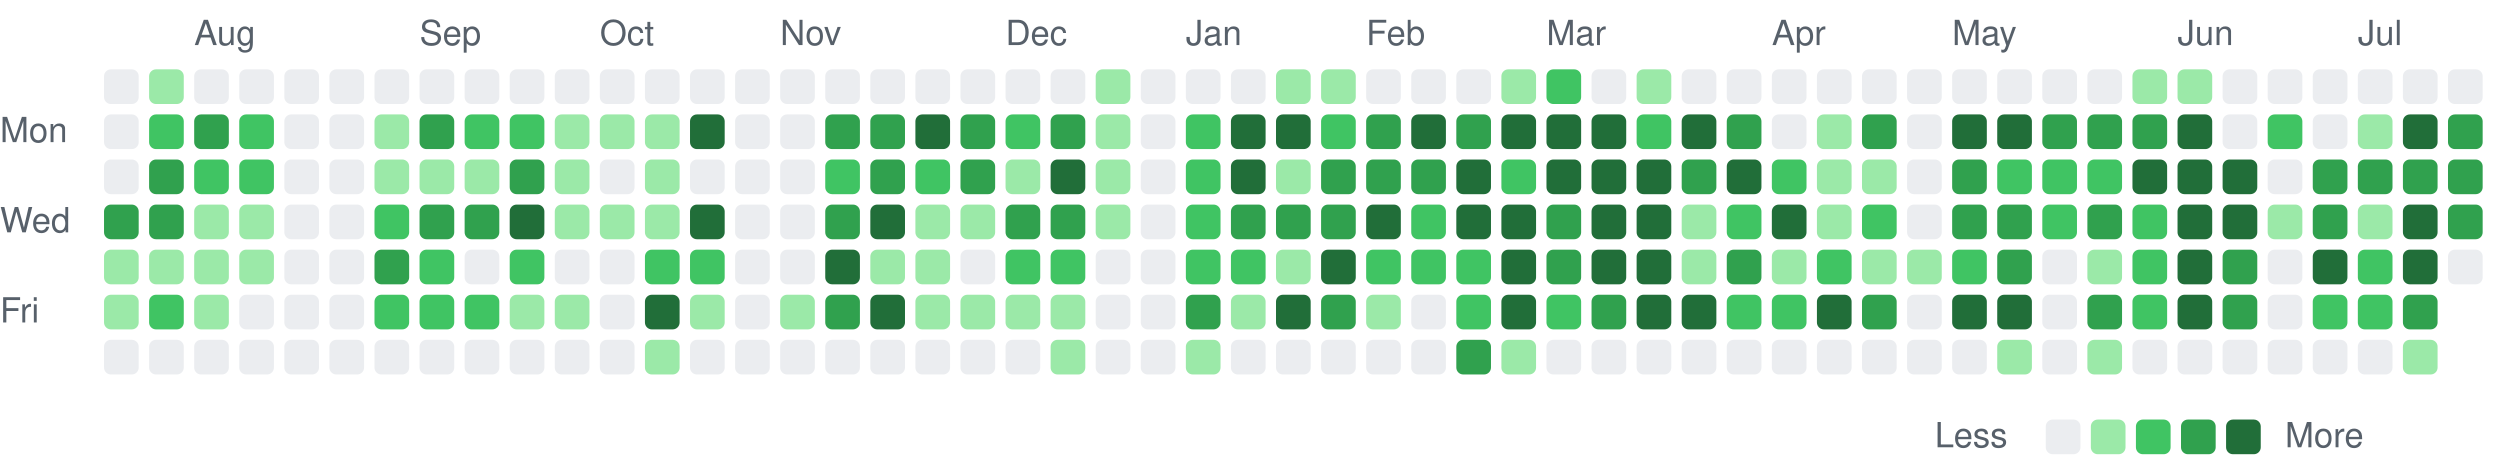
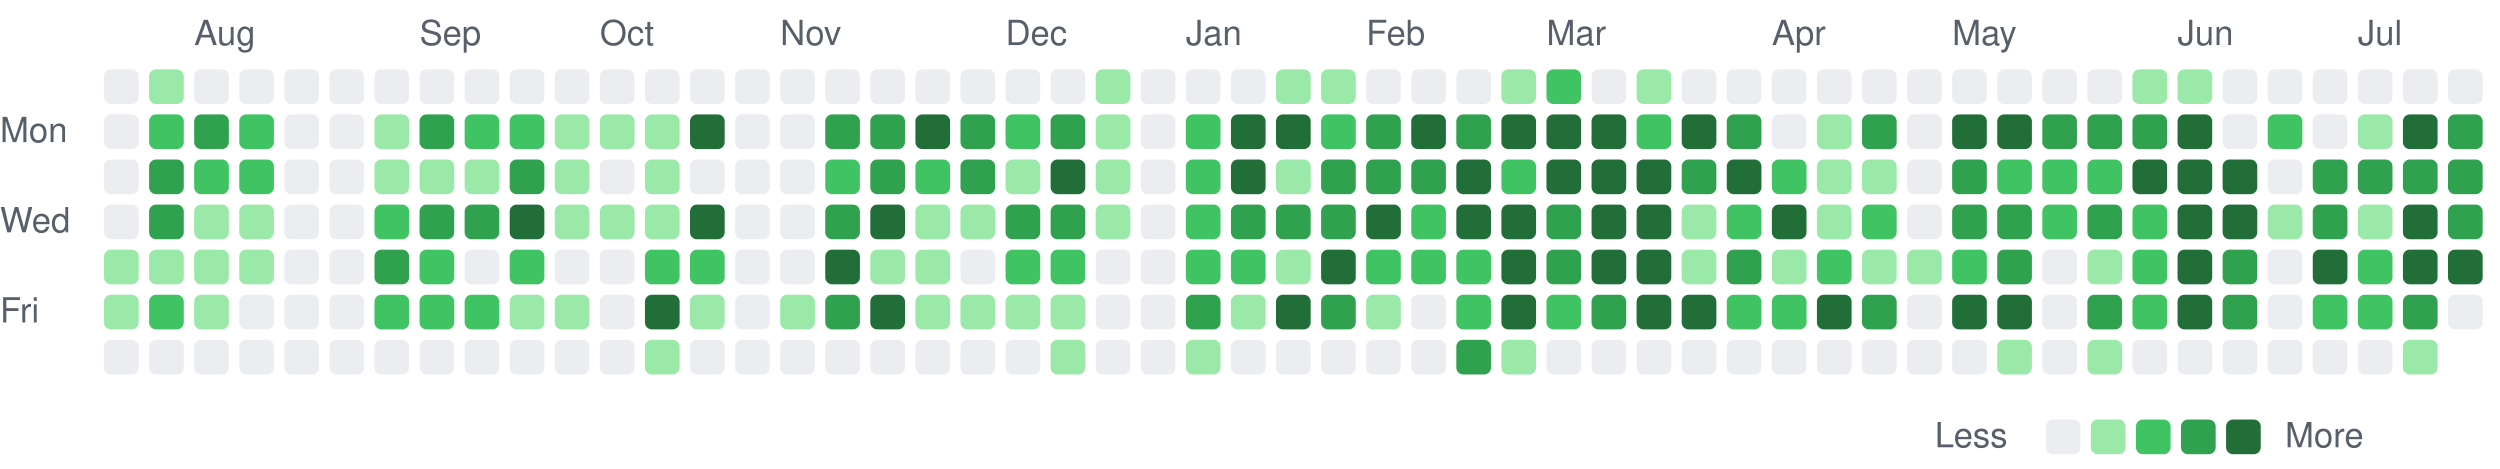
<svg xmlns="http://www.w3.org/2000/svg" viewBox="0 0 721 135" width="721" height="135" role="img" aria-label="Combined GitHub and GitLab contributions over the last year">
  <style>
text { font: 10px -apple-system, BlinkMacSystemFont, 'Segoe UI', Helvetica, Arial, sans-serif; fill: #57606a; }
.c0 { fill: #ebedf0; }
.c1 { fill: #9be9a8; }
.c2 { fill: #40c463; }
.c3 { fill: #30a14e; }
.c4 { fill: #216e39; }
@media (prefers-color-scheme: dark) {
text { fill: #acacac; }
.c0 { fill: #373737; }
.c1 { fill: #0e4429; }
.c2 { fill: #006d32; }
.c3 { fill: #26a641; }
.c4 { fill: #39d353; }
}
</style>
  <text x="56" y="13">Aug</text>
  <text x="121" y="13">Sep</text>
  <text x="173" y="13">Oct</text>
  <text x="225" y="13">Nov</text>
  <text x="290" y="13">Dec</text>
  <text x="342" y="13">Jan</text>
  <text x="394" y="13">Feb</text>
  <text x="446" y="13">Mar</text>
  <text x="511" y="13">Apr</text>
  <text x="563" y="13">May</text>
  <text x="628" y="13">Jun</text>
  <text x="680" y="13">Jul</text>
  <text x="0" y="41">Mon</text>
  <text x="0" y="67">Wed</text>
  <text x="0" y="93">Fri</text>
  <rect class="c0" x="30" y="20" width="10" height="10" rx="2" />
  <rect class="c0" x="30" y="33" width="10" height="10" rx="2" />
  <rect class="c0" x="30" y="46" width="10" height="10" rx="2" />
-   <rect class="c3" x="30" y="59" width="10" height="10" rx="2" />
+   <rect class="c0" x="30" y="59" width="10" height="10" rx="2" />
  <rect class="c1" x="30" y="72" width="10" height="10" rx="2" />
  <rect class="c1" x="30" y="85" width="10" height="10" rx="2" />
  <rect class="c0" x="30" y="98" width="10" height="10" rx="2" />
  <rect class="c1" x="43" y="20" width="10" height="10" rx="2" />
  <rect class="c2" x="43" y="33" width="10" height="10" rx="2" />
  <rect class="c3" x="43" y="46" width="10" height="10" rx="2" />
  <rect class="c3" x="43" y="59" width="10" height="10" rx="2" />
  <rect class="c1" x="43" y="72" width="10" height="10" rx="2" />
  <rect class="c2" x="43" y="85" width="10" height="10" rx="2" />
  <rect class="c0" x="43" y="98" width="10" height="10" rx="2" />
  <rect class="c0" x="56" y="20" width="10" height="10" rx="2" />
  <rect class="c3" x="56" y="33" width="10" height="10" rx="2" />
  <rect class="c2" x="56" y="46" width="10" height="10" rx="2" />
  <rect class="c1" x="56" y="59" width="10" height="10" rx="2" />
  <rect class="c1" x="56" y="72" width="10" height="10" rx="2" />
  <rect class="c1" x="56" y="85" width="10" height="10" rx="2" />
  <rect class="c0" x="56" y="98" width="10" height="10" rx="2" />
  <rect class="c0" x="69" y="20" width="10" height="10" rx="2" />
  <rect class="c2" x="69" y="33" width="10" height="10" rx="2" />
  <rect class="c2" x="69" y="46" width="10" height="10" rx="2" />
  <rect class="c1" x="69" y="59" width="10" height="10" rx="2" />
  <rect class="c1" x="69" y="72" width="10" height="10" rx="2" />
  <rect class="c0" x="69" y="85" width="10" height="10" rx="2" />
  <rect class="c0" x="69" y="98" width="10" height="10" rx="2" />
  <rect class="c0" x="82" y="20" width="10" height="10" rx="2" />
  <rect class="c0" x="82" y="33" width="10" height="10" rx="2" />
  <rect class="c0" x="82" y="46" width="10" height="10" rx="2" />
  <rect class="c0" x="82" y="59" width="10" height="10" rx="2" />
  <rect class="c0" x="82" y="72" width="10" height="10" rx="2" />
  <rect class="c0" x="82" y="85" width="10" height="10" rx="2" />
  <rect class="c0" x="82" y="98" width="10" height="10" rx="2" />
  <rect class="c0" x="95" y="20" width="10" height="10" rx="2" />
  <rect class="c0" x="95" y="33" width="10" height="10" rx="2" />
  <rect class="c0" x="95" y="46" width="10" height="10" rx="2" />
  <rect class="c0" x="95" y="59" width="10" height="10" rx="2" />
  <rect class="c0" x="95" y="72" width="10" height="10" rx="2" />
  <rect class="c0" x="95" y="85" width="10" height="10" rx="2" />
  <rect class="c0" x="95" y="98" width="10" height="10" rx="2" />
  <rect class="c0" x="108" y="20" width="10" height="10" rx="2" />
  <rect class="c1" x="108" y="33" width="10" height="10" rx="2" />
  <rect class="c1" x="108" y="46" width="10" height="10" rx="2" />
  <rect class="c2" x="108" y="59" width="10" height="10" rx="2" />
  <rect class="c3" x="108" y="72" width="10" height="10" rx="2" />
  <rect class="c2" x="108" y="85" width="10" height="10" rx="2" />
  <rect class="c0" x="108" y="98" width="10" height="10" rx="2" />
  <rect class="c0" x="121" y="20" width="10" height="10" rx="2" />
  <rect class="c3" x="121" y="33" width="10" height="10" rx="2" />
  <rect class="c1" x="121" y="46" width="10" height="10" rx="2" />
  <rect class="c3" x="121" y="59" width="10" height="10" rx="2" />
  <rect class="c2" x="121" y="72" width="10" height="10" rx="2" />
  <rect class="c2" x="121" y="85" width="10" height="10" rx="2" />
  <rect class="c0" x="121" y="98" width="10" height="10" rx="2" />
  <rect class="c0" x="134" y="20" width="10" height="10" rx="2" />
  <rect class="c2" x="134" y="33" width="10" height="10" rx="2" />
  <rect class="c1" x="134" y="46" width="10" height="10" rx="2" />
  <rect class="c3" x="134" y="59" width="10" height="10" rx="2" />
  <rect class="c0" x="134" y="72" width="10" height="10" rx="2" />
  <rect class="c2" x="134" y="85" width="10" height="10" rx="2" />
  <rect class="c0" x="134" y="98" width="10" height="10" rx="2" />
  <rect class="c0" x="147" y="20" width="10" height="10" rx="2" />
  <rect class="c2" x="147" y="33" width="10" height="10" rx="2" />
  <rect class="c3" x="147" y="46" width="10" height="10" rx="2" />
  <rect class="c4" x="147" y="59" width="10" height="10" rx="2" />
  <rect class="c2" x="147" y="72" width="10" height="10" rx="2" />
  <rect class="c1" x="147" y="85" width="10" height="10" rx="2" />
  <rect class="c0" x="147" y="98" width="10" height="10" rx="2" />
  <rect class="c0" x="160" y="20" width="10" height="10" rx="2" />
  <rect class="c1" x="160" y="33" width="10" height="10" rx="2" />
  <rect class="c1" x="160" y="46" width="10" height="10" rx="2" />
  <rect class="c1" x="160" y="59" width="10" height="10" rx="2" />
  <rect class="c0" x="160" y="72" width="10" height="10" rx="2" />
  <rect class="c1" x="160" y="85" width="10" height="10" rx="2" />
  <rect class="c0" x="160" y="98" width="10" height="10" rx="2" />
  <rect class="c0" x="173" y="20" width="10" height="10" rx="2" />
  <rect class="c1" x="173" y="33" width="10" height="10" rx="2" />
  <rect class="c0" x="173" y="46" width="10" height="10" rx="2" />
  <rect class="c1" x="173" y="59" width="10" height="10" rx="2" />
  <rect class="c0" x="173" y="72" width="10" height="10" rx="2" />
  <rect class="c0" x="173" y="85" width="10" height="10" rx="2" />
  <rect class="c0" x="173" y="98" width="10" height="10" rx="2" />
  <rect class="c0" x="186" y="20" width="10" height="10" rx="2" />
  <rect class="c1" x="186" y="33" width="10" height="10" rx="2" />
  <rect class="c1" x="186" y="46" width="10" height="10" rx="2" />
  <rect class="c1" x="186" y="59" width="10" height="10" rx="2" />
  <rect class="c2" x="186" y="72" width="10" height="10" rx="2" />
  <rect class="c4" x="186" y="85" width="10" height="10" rx="2" />
  <rect class="c1" x="186" y="98" width="10" height="10" rx="2" />
  <rect class="c0" x="199" y="20" width="10" height="10" rx="2" />
  <rect class="c4" x="199" y="33" width="10" height="10" rx="2" />
  <rect class="c0" x="199" y="46" width="10" height="10" rx="2" />
  <rect class="c4" x="199" y="59" width="10" height="10" rx="2" />
  <rect class="c2" x="199" y="72" width="10" height="10" rx="2" />
  <rect class="c1" x="199" y="85" width="10" height="10" rx="2" />
  <rect class="c0" x="199" y="98" width="10" height="10" rx="2" />
  <rect class="c0" x="212" y="20" width="10" height="10" rx="2" />
  <rect class="c0" x="212" y="33" width="10" height="10" rx="2" />
  <rect class="c0" x="212" y="46" width="10" height="10" rx="2" />
  <rect class="c0" x="212" y="59" width="10" height="10" rx="2" />
  <rect class="c0" x="212" y="72" width="10" height="10" rx="2" />
  <rect class="c0" x="212" y="85" width="10" height="10" rx="2" />
  <rect class="c0" x="212" y="98" width="10" height="10" rx="2" />
  <rect class="c0" x="225" y="20" width="10" height="10" rx="2" />
  <rect class="c0" x="225" y="33" width="10" height="10" rx="2" />
  <rect class="c0" x="225" y="46" width="10" height="10" rx="2" />
  <rect class="c0" x="225" y="59" width="10" height="10" rx="2" />
  <rect class="c0" x="225" y="72" width="10" height="10" rx="2" />
  <rect class="c1" x="225" y="85" width="10" height="10" rx="2" />
  <rect class="c0" x="225" y="98" width="10" height="10" rx="2" />
  <rect class="c0" x="238" y="20" width="10" height="10" rx="2" />
  <rect class="c3" x="238" y="33" width="10" height="10" rx="2" />
  <rect class="c2" x="238" y="46" width="10" height="10" rx="2" />
  <rect class="c3" x="238" y="59" width="10" height="10" rx="2" />
  <rect class="c4" x="238" y="72" width="10" height="10" rx="2" />
  <rect class="c3" x="238" y="85" width="10" height="10" rx="2" />
  <rect class="c0" x="238" y="98" width="10" height="10" rx="2" />
  <rect class="c0" x="251" y="20" width="10" height="10" rx="2" />
  <rect class="c3" x="251" y="33" width="10" height="10" rx="2" />
  <rect class="c3" x="251" y="46" width="10" height="10" rx="2" />
  <rect class="c4" x="251" y="59" width="10" height="10" rx="2" />
  <rect class="c1" x="251" y="72" width="10" height="10" rx="2" />
  <rect class="c4" x="251" y="85" width="10" height="10" rx="2" />
  <rect class="c0" x="251" y="98" width="10" height="10" rx="2" />
  <rect class="c0" x="264" y="20" width="10" height="10" rx="2" />
  <rect class="c4" x="264" y="33" width="10" height="10" rx="2" />
  <rect class="c2" x="264" y="46" width="10" height="10" rx="2" />
  <rect class="c1" x="264" y="59" width="10" height="10" rx="2" />
  <rect class="c1" x="264" y="72" width="10" height="10" rx="2" />
  <rect class="c1" x="264" y="85" width="10" height="10" rx="2" />
  <rect class="c0" x="264" y="98" width="10" height="10" rx="2" />
  <rect class="c0" x="277" y="20" width="10" height="10" rx="2" />
  <rect class="c3" x="277" y="33" width="10" height="10" rx="2" />
  <rect class="c3" x="277" y="46" width="10" height="10" rx="2" />
  <rect class="c1" x="277" y="59" width="10" height="10" rx="2" />
  <rect class="c0" x="277" y="72" width="10" height="10" rx="2" />
  <rect class="c1" x="277" y="85" width="10" height="10" rx="2" />
  <rect class="c0" x="277" y="98" width="10" height="10" rx="2" />
  <rect class="c0" x="290" y="20" width="10" height="10" rx="2" />
  <rect class="c2" x="290" y="33" width="10" height="10" rx="2" />
  <rect class="c1" x="290" y="46" width="10" height="10" rx="2" />
  <rect class="c3" x="290" y="59" width="10" height="10" rx="2" />
  <rect class="c2" x="290" y="72" width="10" height="10" rx="2" />
  <rect class="c1" x="290" y="85" width="10" height="10" rx="2" />
  <rect class="c0" x="290" y="98" width="10" height="10" rx="2" />
  <rect class="c0" x="303" y="20" width="10" height="10" rx="2" />
  <rect class="c3" x="303" y="33" width="10" height="10" rx="2" />
  <rect class="c4" x="303" y="46" width="10" height="10" rx="2" />
  <rect class="c3" x="303" y="59" width="10" height="10" rx="2" />
  <rect class="c2" x="303" y="72" width="10" height="10" rx="2" />
  <rect class="c1" x="303" y="85" width="10" height="10" rx="2" />
  <rect class="c1" x="303" y="98" width="10" height="10" rx="2" />
  <rect class="c1" x="316" y="20" width="10" height="10" rx="2" />
  <rect class="c1" x="316" y="33" width="10" height="10" rx="2" />
  <rect class="c1" x="316" y="46" width="10" height="10" rx="2" />
  <rect class="c1" x="316" y="59" width="10" height="10" rx="2" />
  <rect class="c0" x="316" y="72" width="10" height="10" rx="2" />
  <rect class="c0" x="316" y="85" width="10" height="10" rx="2" />
  <rect class="c0" x="316" y="98" width="10" height="10" rx="2" />
  <rect class="c0" x="329" y="20" width="10" height="10" rx="2" />
  <rect class="c0" x="329" y="33" width="10" height="10" rx="2" />
  <rect class="c0" x="329" y="46" width="10" height="10" rx="2" />
  <rect class="c0" x="329" y="59" width="10" height="10" rx="2" />
  <rect class="c0" x="329" y="72" width="10" height="10" rx="2" />
  <rect class="c0" x="329" y="85" width="10" height="10" rx="2" />
  <rect class="c0" x="329" y="98" width="10" height="10" rx="2" />
  <rect class="c0" x="342" y="20" width="10" height="10" rx="2" />
  <rect class="c2" x="342" y="33" width="10" height="10" rx="2" />
  <rect class="c2" x="342" y="46" width="10" height="10" rx="2" />
  <rect class="c2" x="342" y="59" width="10" height="10" rx="2" />
  <rect class="c2" x="342" y="72" width="10" height="10" rx="2" />
  <rect class="c3" x="342" y="85" width="10" height="10" rx="2" />
  <rect class="c1" x="342" y="98" width="10" height="10" rx="2" />
  <rect class="c0" x="355" y="20" width="10" height="10" rx="2" />
  <rect class="c4" x="355" y="33" width="10" height="10" rx="2" />
  <rect class="c4" x="355" y="46" width="10" height="10" rx="2" />
  <rect class="c3" x="355" y="59" width="10" height="10" rx="2" />
  <rect class="c2" x="355" y="72" width="10" height="10" rx="2" />
  <rect class="c1" x="355" y="85" width="10" height="10" rx="2" />
  <rect class="c0" x="355" y="98" width="10" height="10" rx="2" />
  <rect class="c1" x="368" y="20" width="10" height="10" rx="2" />
  <rect class="c4" x="368" y="33" width="10" height="10" rx="2" />
  <rect class="c1" x="368" y="46" width="10" height="10" rx="2" />
  <rect class="c3" x="368" y="59" width="10" height="10" rx="2" />
  <rect class="c1" x="368" y="72" width="10" height="10" rx="2" />
  <rect class="c4" x="368" y="85" width="10" height="10" rx="2" />
  <rect class="c0" x="368" y="98" width="10" height="10" rx="2" />
  <rect class="c1" x="381" y="20" width="10" height="10" rx="2" />
  <rect class="c2" x="381" y="33" width="10" height="10" rx="2" />
  <rect class="c3" x="381" y="46" width="10" height="10" rx="2" />
  <rect class="c3" x="381" y="59" width="10" height="10" rx="2" />
  <rect class="c4" x="381" y="72" width="10" height="10" rx="2" />
  <rect class="c3" x="381" y="85" width="10" height="10" rx="2" />
  <rect class="c0" x="381" y="98" width="10" height="10" rx="2" />
  <rect class="c0" x="394" y="20" width="10" height="10" rx="2" />
  <rect class="c3" x="394" y="33" width="10" height="10" rx="2" />
  <rect class="c3" x="394" y="46" width="10" height="10" rx="2" />
  <rect class="c4" x="394" y="59" width="10" height="10" rx="2" />
  <rect class="c2" x="394" y="72" width="10" height="10" rx="2" />
  <rect class="c1" x="394" y="85" width="10" height="10" rx="2" />
  <rect class="c0" x="394" y="98" width="10" height="10" rx="2" />
  <rect class="c0" x="407" y="20" width="10" height="10" rx="2" />
  <rect class="c4" x="407" y="33" width="10" height="10" rx="2" />
  <rect class="c3" x="407" y="46" width="10" height="10" rx="2" />
  <rect class="c2" x="407" y="59" width="10" height="10" rx="2" />
  <rect class="c2" x="407" y="72" width="10" height="10" rx="2" />
  <rect class="c0" x="407" y="85" width="10" height="10" rx="2" />
  <rect class="c0" x="407" y="98" width="10" height="10" rx="2" />
  <rect class="c0" x="420" y="20" width="10" height="10" rx="2" />
  <rect class="c3" x="420" y="33" width="10" height="10" rx="2" />
  <rect class="c4" x="420" y="46" width="10" height="10" rx="2" />
  <rect class="c4" x="420" y="59" width="10" height="10" rx="2" />
  <rect class="c2" x="420" y="72" width="10" height="10" rx="2" />
  <rect class="c2" x="420" y="85" width="10" height="10" rx="2" />
  <rect class="c3" x="420" y="98" width="10" height="10" rx="2" />
  <rect class="c1" x="433" y="20" width="10" height="10" rx="2" />
  <rect class="c4" x="433" y="33" width="10" height="10" rx="2" />
  <rect class="c2" x="433" y="46" width="10" height="10" rx="2" />
  <rect class="c4" x="433" y="59" width="10" height="10" rx="2" />
  <rect class="c4" x="433" y="72" width="10" height="10" rx="2" />
  <rect class="c4" x="433" y="85" width="10" height="10" rx="2" />
  <rect class="c1" x="433" y="98" width="10" height="10" rx="2" />
  <rect class="c2" x="446" y="20" width="10" height="10" rx="2" />
  <rect class="c4" x="446" y="33" width="10" height="10" rx="2" />
  <rect class="c4" x="446" y="46" width="10" height="10" rx="2" />
  <rect class="c3" x="446" y="59" width="10" height="10" rx="2" />
  <rect class="c3" x="446" y="72" width="10" height="10" rx="2" />
  <rect class="c2" x="446" y="85" width="10" height="10" rx="2" />
  <rect class="c0" x="446" y="98" width="10" height="10" rx="2" />
  <rect class="c0" x="459" y="20" width="10" height="10" rx="2" />
  <rect class="c4" x="459" y="33" width="10" height="10" rx="2" />
  <rect class="c4" x="459" y="46" width="10" height="10" rx="2" />
  <rect class="c4" x="459" y="59" width="10" height="10" rx="2" />
  <rect class="c4" x="459" y="72" width="10" height="10" rx="2" />
  <rect class="c3" x="459" y="85" width="10" height="10" rx="2" />
  <rect class="c0" x="459" y="98" width="10" height="10" rx="2" />
  <rect class="c1" x="472" y="20" width="10" height="10" rx="2" />
  <rect class="c2" x="472" y="33" width="10" height="10" rx="2" />
  <rect class="c4" x="472" y="46" width="10" height="10" rx="2" />
  <rect class="c4" x="472" y="59" width="10" height="10" rx="2" />
  <rect class="c4" x="472" y="72" width="10" height="10" rx="2" />
  <rect class="c4" x="472" y="85" width="10" height="10" rx="2" />
  <rect class="c0" x="472" y="98" width="10" height="10" rx="2" />
  <rect class="c0" x="485" y="20" width="10" height="10" rx="2" />
  <rect class="c4" x="485" y="33" width="10" height="10" rx="2" />
  <rect class="c3" x="485" y="46" width="10" height="10" rx="2" />
  <rect class="c1" x="485" y="59" width="10" height="10" rx="2" />
  <rect class="c1" x="485" y="72" width="10" height="10" rx="2" />
  <rect class="c4" x="485" y="85" width="10" height="10" rx="2" />
  <rect class="c0" x="485" y="98" width="10" height="10" rx="2" />
  <rect class="c0" x="498" y="20" width="10" height="10" rx="2" />
  <rect class="c3" x="498" y="33" width="10" height="10" rx="2" />
  <rect class="c4" x="498" y="46" width="10" height="10" rx="2" />
  <rect class="c2" x="498" y="59" width="10" height="10" rx="2" />
  <rect class="c3" x="498" y="72" width="10" height="10" rx="2" />
  <rect class="c2" x="498" y="85" width="10" height="10" rx="2" />
  <rect class="c0" x="498" y="98" width="10" height="10" rx="2" />
  <rect class="c0" x="511" y="20" width="10" height="10" rx="2" />
  <rect class="c0" x="511" y="33" width="10" height="10" rx="2" />
  <rect class="c2" x="511" y="46" width="10" height="10" rx="2" />
  <rect class="c4" x="511" y="59" width="10" height="10" rx="2" />
  <rect class="c1" x="511" y="72" width="10" height="10" rx="2" />
  <rect class="c2" x="511" y="85" width="10" height="10" rx="2" />
  <rect class="c0" x="511" y="98" width="10" height="10" rx="2" />
  <rect class="c0" x="524" y="20" width="10" height="10" rx="2" />
  <rect class="c1" x="524" y="33" width="10" height="10" rx="2" />
  <rect class="c1" x="524" y="46" width="10" height="10" rx="2" />
  <rect class="c1" x="524" y="59" width="10" height="10" rx="2" />
  <rect class="c2" x="524" y="72" width="10" height="10" rx="2" />
  <rect class="c4" x="524" y="85" width="10" height="10" rx="2" />
  <rect class="c0" x="524" y="98" width="10" height="10" rx="2" />
  <rect class="c0" x="537" y="20" width="10" height="10" rx="2" />
  <rect class="c3" x="537" y="33" width="10" height="10" rx="2" />
  <rect class="c1" x="537" y="46" width="10" height="10" rx="2" />
  <rect class="c2" x="537" y="59" width="10" height="10" rx="2" />
  <rect class="c1" x="537" y="72" width="10" height="10" rx="2" />
  <rect class="c3" x="537" y="85" width="10" height="10" rx="2" />
  <rect class="c0" x="537" y="98" width="10" height="10" rx="2" />
  <rect class="c0" x="550" y="20" width="10" height="10" rx="2" />
  <rect class="c0" x="550" y="33" width="10" height="10" rx="2" />
  <rect class="c0" x="550" y="46" width="10" height="10" rx="2" />
  <rect class="c0" x="550" y="59" width="10" height="10" rx="2" />
  <rect class="c1" x="550" y="72" width="10" height="10" rx="2" />
  <rect class="c0" x="550" y="85" width="10" height="10" rx="2" />
  <rect class="c0" x="550" y="98" width="10" height="10" rx="2" />
  <rect class="c0" x="563" y="20" width="10" height="10" rx="2" />
  <rect class="c4" x="563" y="33" width="10" height="10" rx="2" />
  <rect class="c3" x="563" y="46" width="10" height="10" rx="2" />
  <rect class="c3" x="563" y="59" width="10" height="10" rx="2" />
  <rect class="c2" x="563" y="72" width="10" height="10" rx="2" />
  <rect class="c4" x="563" y="85" width="10" height="10" rx="2" />
  <rect class="c0" x="563" y="98" width="10" height="10" rx="2" />
  <rect class="c0" x="576" y="20" width="10" height="10" rx="2" />
  <rect class="c4" x="576" y="33" width="10" height="10" rx="2" />
  <rect class="c2" x="576" y="46" width="10" height="10" rx="2" />
  <rect class="c3" x="576" y="59" width="10" height="10" rx="2" />
  <rect class="c3" x="576" y="72" width="10" height="10" rx="2" />
  <rect class="c4" x="576" y="85" width="10" height="10" rx="2" />
  <rect class="c1" x="576" y="98" width="10" height="10" rx="2" />
  <rect class="c0" x="589" y="20" width="10" height="10" rx="2" />
  <rect class="c3" x="589" y="33" width="10" height="10" rx="2" />
  <rect class="c2" x="589" y="46" width="10" height="10" rx="2" />
  <rect class="c2" x="589" y="59" width="10" height="10" rx="2" />
  <rect class="c0" x="589" y="72" width="10" height="10" rx="2" />
  <rect class="c0" x="589" y="85" width="10" height="10" rx="2" />
  <rect class="c0" x="589" y="98" width="10" height="10" rx="2" />
  <rect class="c0" x="602" y="20" width="10" height="10" rx="2" />
  <rect class="c3" x="602" y="33" width="10" height="10" rx="2" />
  <rect class="c2" x="602" y="46" width="10" height="10" rx="2" />
  <rect class="c3" x="602" y="59" width="10" height="10" rx="2" />
  <rect class="c1" x="602" y="72" width="10" height="10" rx="2" />
  <rect class="c3" x="602" y="85" width="10" height="10" rx="2" />
  <rect class="c1" x="602" y="98" width="10" height="10" rx="2" />
  <rect class="c1" x="615" y="20" width="10" height="10" rx="2" />
  <rect class="c3" x="615" y="33" width="10" height="10" rx="2" />
  <rect class="c4" x="615" y="46" width="10" height="10" rx="2" />
  <rect class="c2" x="615" y="59" width="10" height="10" rx="2" />
  <rect class="c2" x="615" y="72" width="10" height="10" rx="2" />
  <rect class="c2" x="615" y="85" width="10" height="10" rx="2" />
  <rect class="c0" x="615" y="98" width="10" height="10" rx="2" />
  <rect class="c1" x="628" y="20" width="10" height="10" rx="2" />
  <rect class="c4" x="628" y="33" width="10" height="10" rx="2" />
  <rect class="c4" x="628" y="46" width="10" height="10" rx="2" />
  <rect class="c4" x="628" y="59" width="10" height="10" rx="2" />
  <rect class="c4" x="628" y="72" width="10" height="10" rx="2" />
  <rect class="c4" x="628" y="85" width="10" height="10" rx="2" />
  <rect class="c0" x="628" y="98" width="10" height="10" rx="2" />
  <rect class="c0" x="641" y="20" width="10" height="10" rx="2" />
  <rect class="c0" x="641" y="33" width="10" height="10" rx="2" />
  <rect class="c4" x="641" y="46" width="10" height="10" rx="2" />
  <rect class="c4" x="641" y="59" width="10" height="10" rx="2" />
  <rect class="c3" x="641" y="72" width="10" height="10" rx="2" />
  <rect class="c3" x="641" y="85" width="10" height="10" rx="2" />
  <rect class="c0" x="641" y="98" width="10" height="10" rx="2" />
  <rect class="c0" x="654" y="20" width="10" height="10" rx="2" />
  <rect class="c2" x="654" y="33" width="10" height="10" rx="2" />
  <rect class="c0" x="654" y="46" width="10" height="10" rx="2" />
  <rect class="c1" x="654" y="59" width="10" height="10" rx="2" />
  <rect class="c0" x="654" y="72" width="10" height="10" rx="2" />
  <rect class="c0" x="654" y="85" width="10" height="10" rx="2" />
  <rect class="c0" x="654" y="98" width="10" height="10" rx="2" />
  <rect class="c0" x="667" y="20" width="10" height="10" rx="2" />
  <rect class="c0" x="667" y="33" width="10" height="10" rx="2" />
  <rect class="c3" x="667" y="46" width="10" height="10" rx="2" />
  <rect class="c3" x="667" y="59" width="10" height="10" rx="2" />
  <rect class="c4" x="667" y="72" width="10" height="10" rx="2" />
  <rect class="c2" x="667" y="85" width="10" height="10" rx="2" />
  <rect class="c0" x="667" y="98" width="10" height="10" rx="2" />
  <rect class="c0" x="680" y="20" width="10" height="10" rx="2" />
  <rect class="c1" x="680" y="33" width="10" height="10" rx="2" />
  <rect class="c3" x="680" y="46" width="10" height="10" rx="2" />
  <rect class="c1" x="680" y="59" width="10" height="10" rx="2" />
  <rect class="c2" x="680" y="72" width="10" height="10" rx="2" />
  <rect class="c2" x="680" y="85" width="10" height="10" rx="2" />
  <rect class="c0" x="680" y="98" width="10" height="10" rx="2" />
  <rect class="c0" x="693" y="20" width="10" height="10" rx="2" />
  <rect class="c4" x="693" y="33" width="10" height="10" rx="2" />
  <rect class="c3" x="693" y="46" width="10" height="10" rx="2" />
  <rect class="c4" x="693" y="59" width="10" height="10" rx="2" />
  <rect class="c4" x="693" y="72" width="10" height="10" rx="2" />
  <rect class="c3" x="693" y="85" width="10" height="10" rx="2" />
  <rect class="c1" x="693" y="98" width="10" height="10" rx="2" />
  <rect class="c0" x="706" y="20" width="10" height="10" rx="2" />
  <rect class="c3" x="706" y="33" width="10" height="10" rx="2" />
  <rect class="c3" x="706" y="46" width="10" height="10" rx="2" />
  <rect class="c3" x="706" y="59" width="10" height="10" rx="2" />
-   <rect class="c0" x="706" y="72" width="10" height="10" rx="2" />
+   <rect class="c4" x="706" y="72" width="10" height="10" rx="2" />
+   <rect class="c0" x="706" y="85" width="10" height="10" rx="2" />
  <text x="558" y="129">Less</text>
  <rect class="c0" x="590" y="121" width="10" height="10" rx="2" />
  <rect class="c1" x="603" y="121" width="10" height="10" rx="2" />
  <rect class="c2" x="616" y="121" width="10" height="10" rx="2" />
  <rect class="c3" x="629" y="121" width="10" height="10" rx="2" />
  <rect class="c4" x="642" y="121" width="10" height="10" rx="2" />
  <text x="659" y="129">More</text>
</svg>
